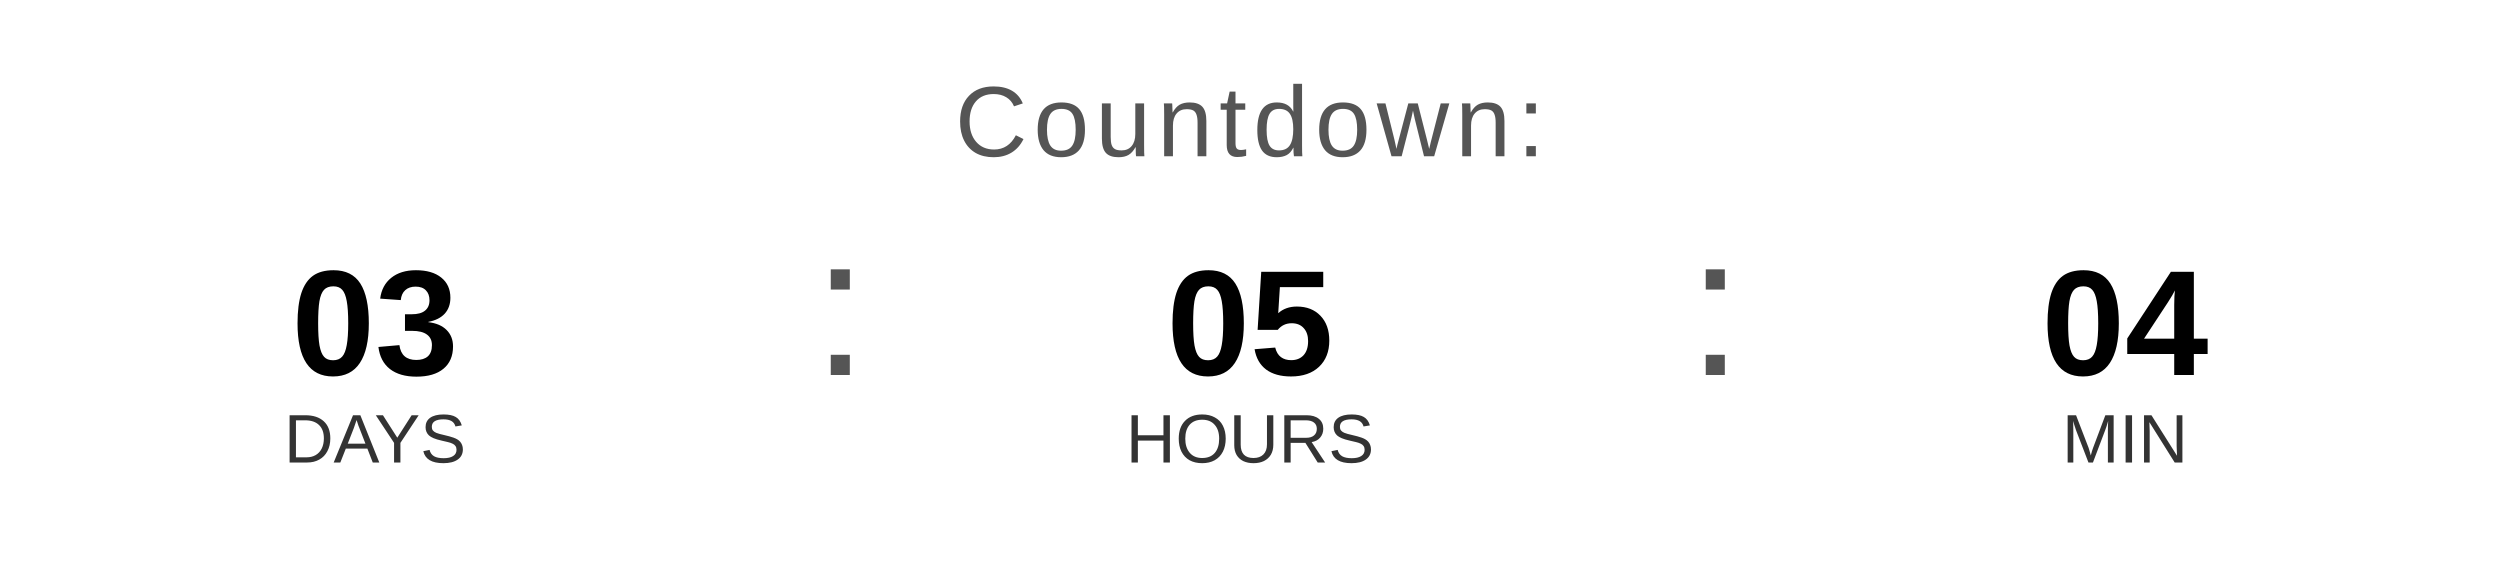
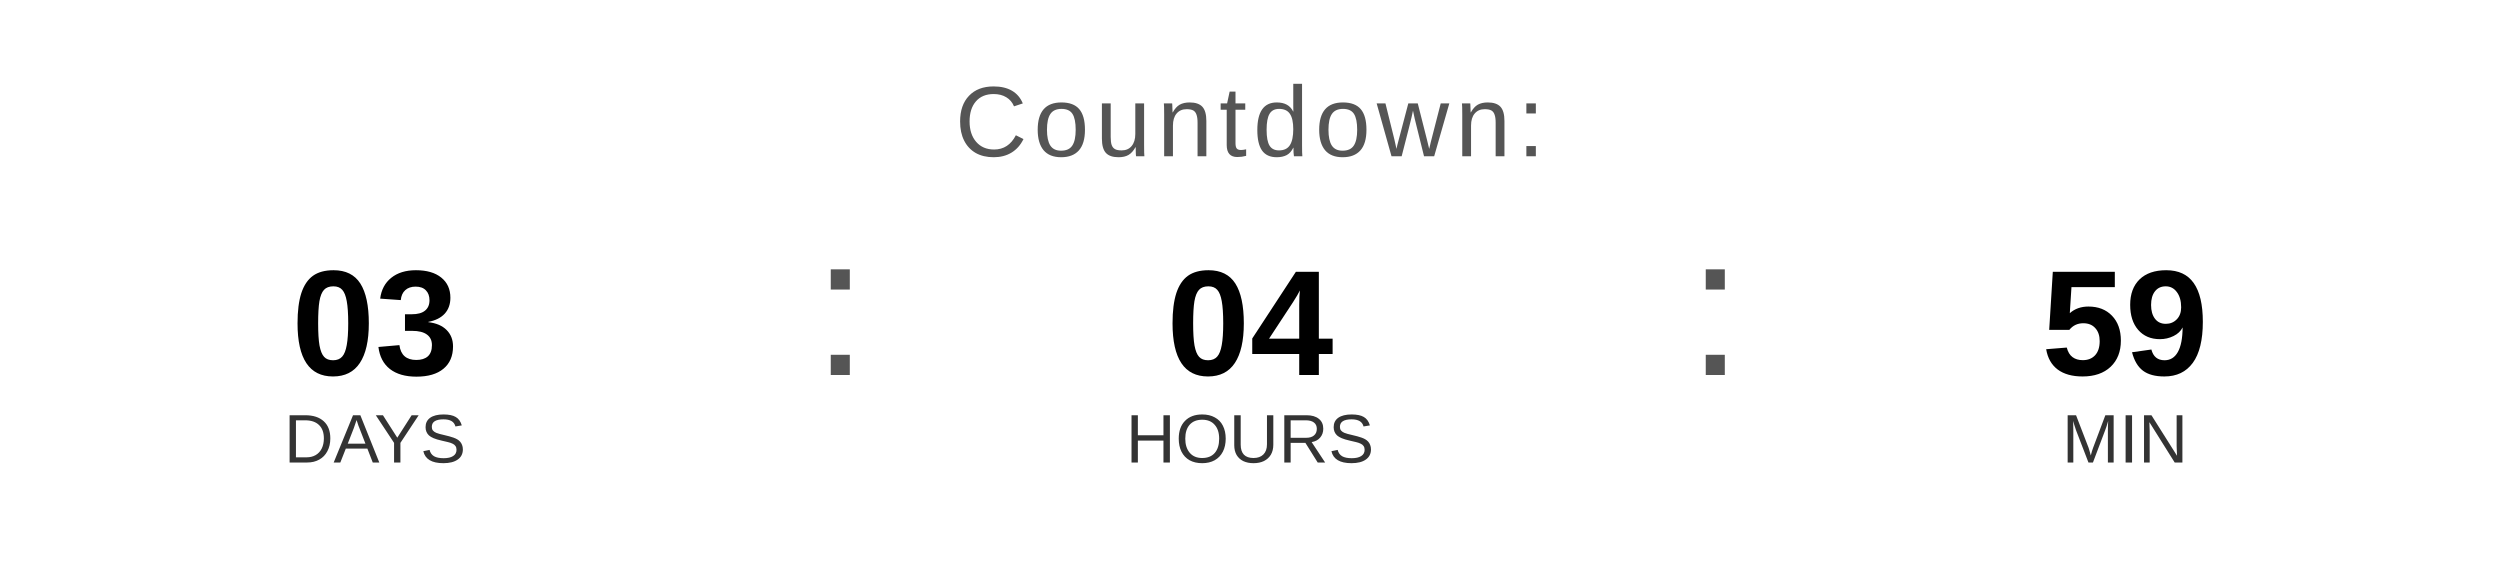
<svg xmlns="http://www.w3.org/2000/svg" width="400" height="90" viewBox="0 0 400 90">
  <text x="200" y="25" font-family="Arial, Helvetica, sans-serif" font-size="16" fill="#555555" text-anchor="middle" letter-spacing="1">
    Countdown:
  </text>
  <text x="60" y="60" font-family="Arial, Helvetica, sans-serif" font-size="24" font-weight="bold" fill="#000000" text-anchor="middle">03</text>
  <text x="60" y="74" font-family="Arial, Helvetica, sans-serif" font-size="11" fill="#333333" text-anchor="middle">DAYS</text>
  <text x="130" y="60" font-family="Arial, sans-serif" font-size="32" fill="#555555">:</text>
-   <text x="200" y="60" font-family="Arial, Helvetica, sans-serif" font-size="24" font-weight="bold" fill="#000000" text-anchor="middle">05</text>
+   <text x="200" y="60" font-family="Arial, Helvetica, sans-serif" font-size="24" font-weight="bold" fill="#000000" text-anchor="middle">04</text>
  <text x="200" y="74" font-family="Arial, Helvetica, sans-serif" font-size="11" fill="#333333" text-anchor="middle">HOURS</text>
  <text x="270" y="60" font-family="Arial, sans-serif" font-size="32" fill="#555555">:</text>
-   <text x="340" y="60" font-family="Arial, Helvetica, sans-serif" font-size="24" font-weight="bold" fill="#000000" text-anchor="middle">04</text>
+   <text x="340" y="60" font-family="Arial, Helvetica, sans-serif" font-size="24" font-weight="bold" fill="#000000" text-anchor="middle">59</text>
  <text x="340" y="74" font-family="Arial, Helvetica, sans-serif" font-size="11" fill="#333333" text-anchor="middle">MIN</text>
</svg>
